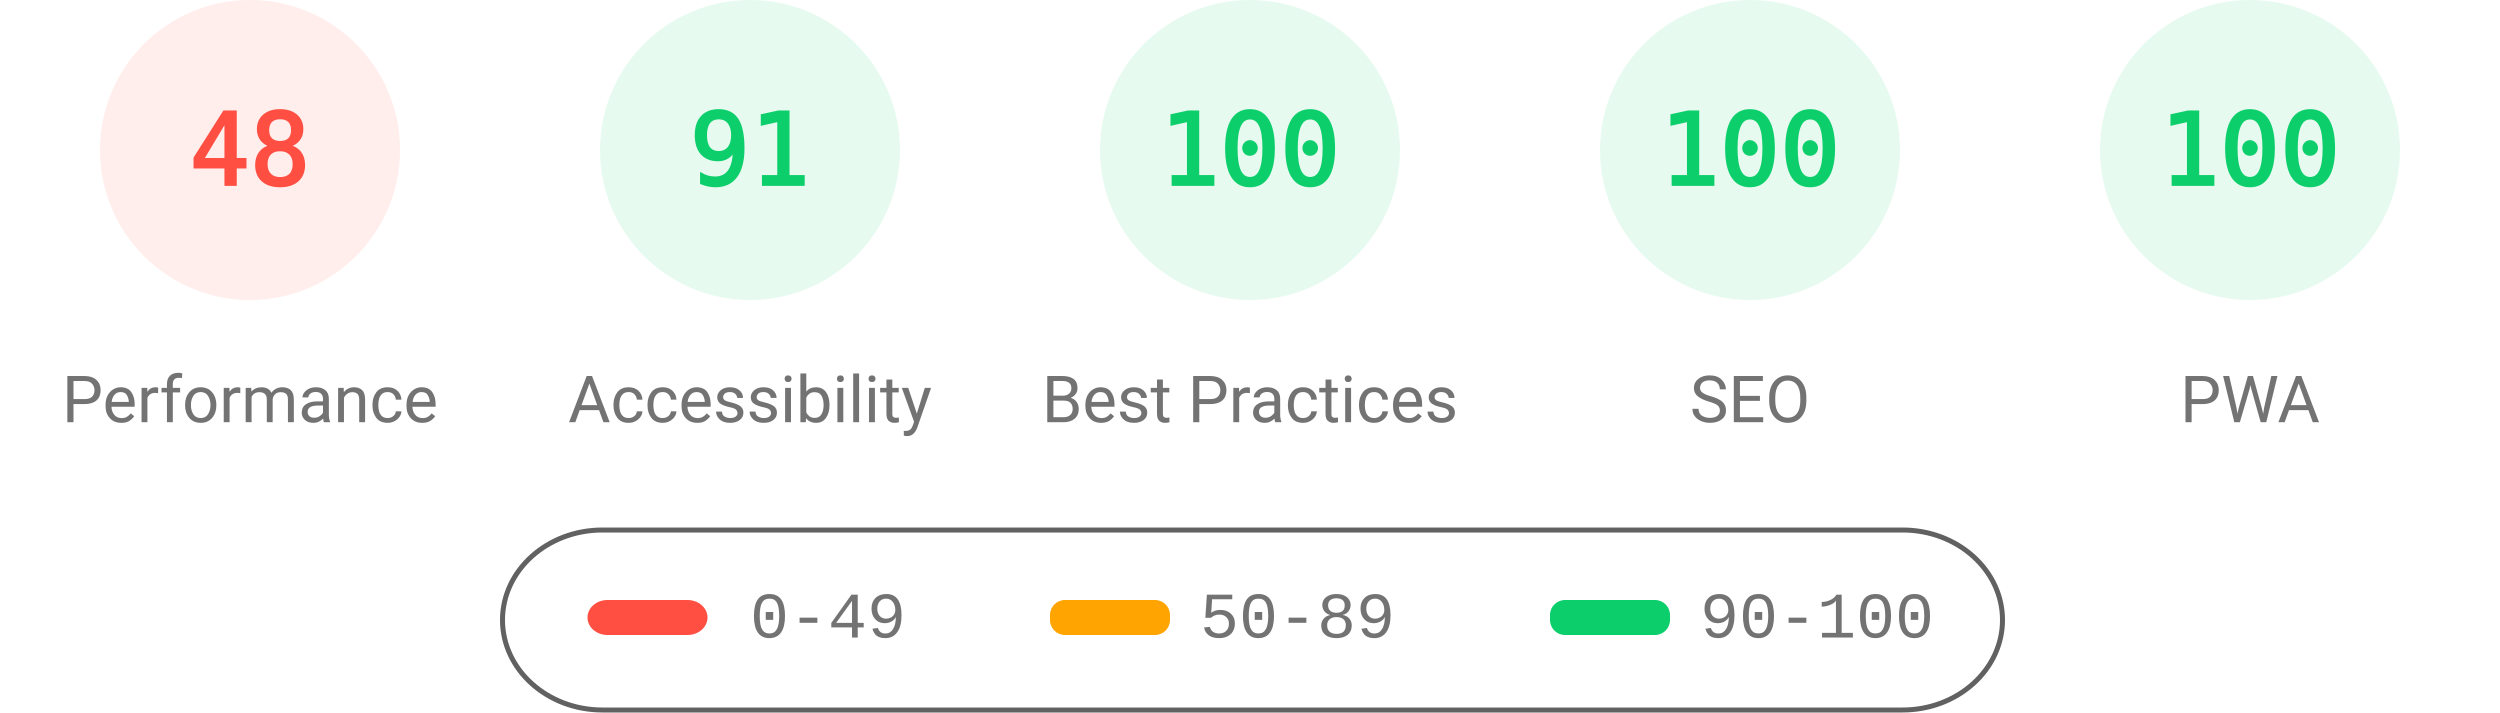
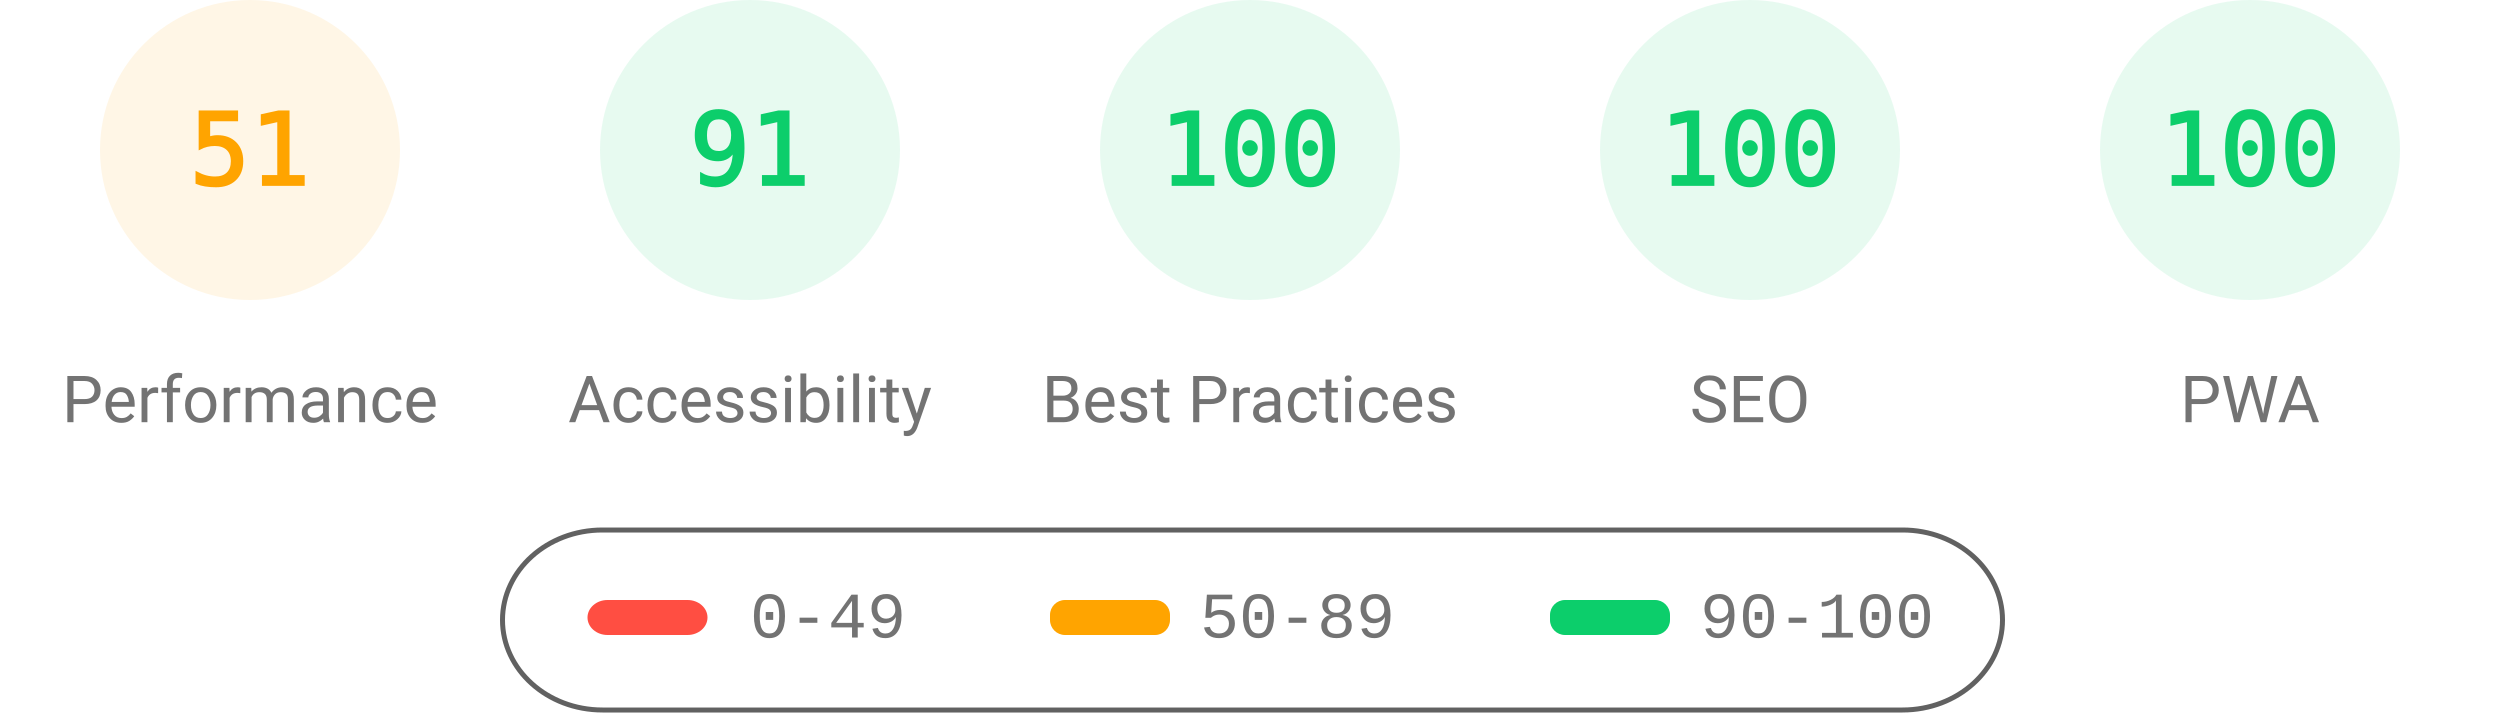
<svg xmlns="http://www.w3.org/2000/svg" fill="none" width="1000" height="285">
  <style>.gauge-base{opacity:.1}.gauge-arc{fill:none;animation-delay:250ms;stroke-linecap:round;transform:rotate(-90deg);transform-origin:100px 60px;animation:load-gauge 1s ease forwards}.guage-text{font-size:40px;font-family:monospace;text-align:center}.guage-red{color:#ff4e42;fill:#ff4e42;stroke:#ff4e42}.guage-orange{color:#ffa400;fill:#ffa400;stroke:#ffa400}.guage-green{color:#0cce6b;fill:#0cce6b;stroke:#0cce6b}.guage-undefined{color:#5c5c5c;fill:#5c5c5c;stroke:#5c5c5c}.guage-title{color:#737373;fill:#737373;stroke:none;font-size:26px;line-height:26px;font-family:Roboto,Halvetica,Arial,sans-serif}@keyframes load-gauge{from{stroke-dasharray:0 352.858}}</style>
-   <svg class="guage-div guage-perf guage-red" viewBox="0 0 200 200" width="200" height="200">
+   <svg class="guage-div guage-perf guage-orange" viewBox="0 0 200 200" width="200" height="200">
    <circle class="gauge-base" r="56" cx="100" cy="60" stroke-width="8" />
-     <circle class="gauge-arc guage-arc-1" r="56" cx="100" cy="60" stroke-width="8" style="stroke-dasharray:168.892,351.858" />
-     <text class="guage-text" x="100" y="60" alignment-baseline="central" dominant-baseline="central" text-anchor="middle">48</text>
+     <circle class="gauge-arc guage-arc-1" r="56" cx="100" cy="60" stroke-width="8" style="stroke-dasharray:179.448,351.858" />
+     <text class="guage-text" x="100" y="60" alignment-baseline="central" dominant-baseline="central" text-anchor="middle">51</text>
    <text class="guage-title" x="100" y="160" alignment-baseline="central" dominant-baseline="central" text-anchor="middle">Performance</text>
  </svg>
  <svg class="guage-div guage-acc guage-green" viewBox="0 0 200 200" width="200" height="200" x="200">
    <circle class="gauge-base" r="56" cx="100" cy="60" stroke-width="8" />
    <circle class="gauge-arc guage-arc-2" r="56" cx="100" cy="60" stroke-width="8" style="stroke-dasharray:320.191,351.858" />
    <text class="guage-text" x="100" y="60" alignment-baseline="central" dominant-baseline="central" text-anchor="middle">91</text>
    <text class="guage-title" x="100" y="160" alignment-baseline="central" dominant-baseline="central" text-anchor="middle">Accessibility</text>
  </svg>
  <svg class="guage-div guage-best guage-green" viewBox="0 0 200 200" width="200" height="200" x="400">
    <circle class="gauge-base" r="56" cx="100" cy="60" stroke-width="8" />
    <circle class="gauge-arc guage-arc-3" r="56" cx="100" cy="60" stroke-width="8" style="stroke-dasharray:351.858,351.858" />
    <text class="guage-text" x="100" y="60" alignment-baseline="central" dominant-baseline="central" text-anchor="middle">100</text>
    <text class="guage-title" x="100" y="160" alignment-baseline="central" dominant-baseline="central" text-anchor="middle">Best Practices</text>
  </svg>
  <svg class="guage-div guage-seo guage-green" viewBox="0 0 200 200" width="200" height="200" x="600">
    <circle class="gauge-base" r="56" cx="100" cy="60" stroke-width="8" />
    <circle class="gauge-arc guage-arc-4" r="56" cx="100" cy="60" stroke-width="8" style="stroke-dasharray:351.858,351.858" />
    <text class="guage-text" x="100" y="60" alignment-baseline="central" dominant-baseline="central" text-anchor="middle">100</text>
    <text class="guage-title" x="100" y="160" alignment-baseline="central" dominant-baseline="central" text-anchor="middle">SEO</text>
  </svg>
  <svg class="guage-div guage-pwa guage-green" viewBox="0 0 200 200" width="200" height="200" x="800">
    <circle class="gauge-base" r="56" cx="100" cy="60" stroke-width="8" />
    <circle class="gauge-arc guage-arc-4" r="56" cx="100" cy="60" stroke-width="8" style="stroke-dasharray:351.858,351.858" />
    <text class="guage-text" x="100" y="60" alignment-baseline="central" dominant-baseline="central" text-anchor="middle">100</text>
    <text class="guage-title" x="100" y="160" alignment-baseline="central" dominant-baseline="central" text-anchor="middle">PWA</text>
  </svg>
  <svg width="604" height="76" x="200" y="210">
    <path fill="none" id="canvas_background" d="M-1-1h604v80H-1z" />
    <rect fill-opacity="0" stroke="#616161" stroke-width="2" rx="40" id="svg_2" height="72" width="600" y="2" x="1" fill="#000" />
    <rect stroke="#000" rx="8" id="svg_3" height="14" width="48" y="30" x="35" stroke-opacity="null" stroke-width="0" fill="#ff4e42" />
    <rect stroke="#000" rx="6" id="svg_4" height="14" width="48" y="30" x="220" stroke-opacity="null" stroke-width="0" fill="#ffa400" />
    <rect stroke="#000" rx="6" id="svg_5" height="14" width="48" y="30" x="420" stroke-opacity="null" stroke-width="0" fill="#0cce6b" />
    <text xml:space="preserve" text-anchor="start" font-family="'Courier New', Courier, monospace" font-size="26" id="svg_6" y="45" x="100" stroke-opacity="null" stroke-width="0" stroke="#000" fill="#737373">0-49</text>
    <text xml:space="preserve" text-anchor="start" font-family="'Courier New', Courier, monospace" font-size="26" id="svg_7" y="45" x="280" stroke-opacity="null" stroke-width="0" stroke="#000" fill="#737373">50-89</text>
    <text xml:space="preserve" text-anchor="start" font-family="'Courier New', Courier, monospace" font-size="26" id="svg_8" y="45" x="480" stroke-opacity="null" stroke-width="0" stroke="#000" fill="#737373">90-100</text>
  </svg>
</svg>
